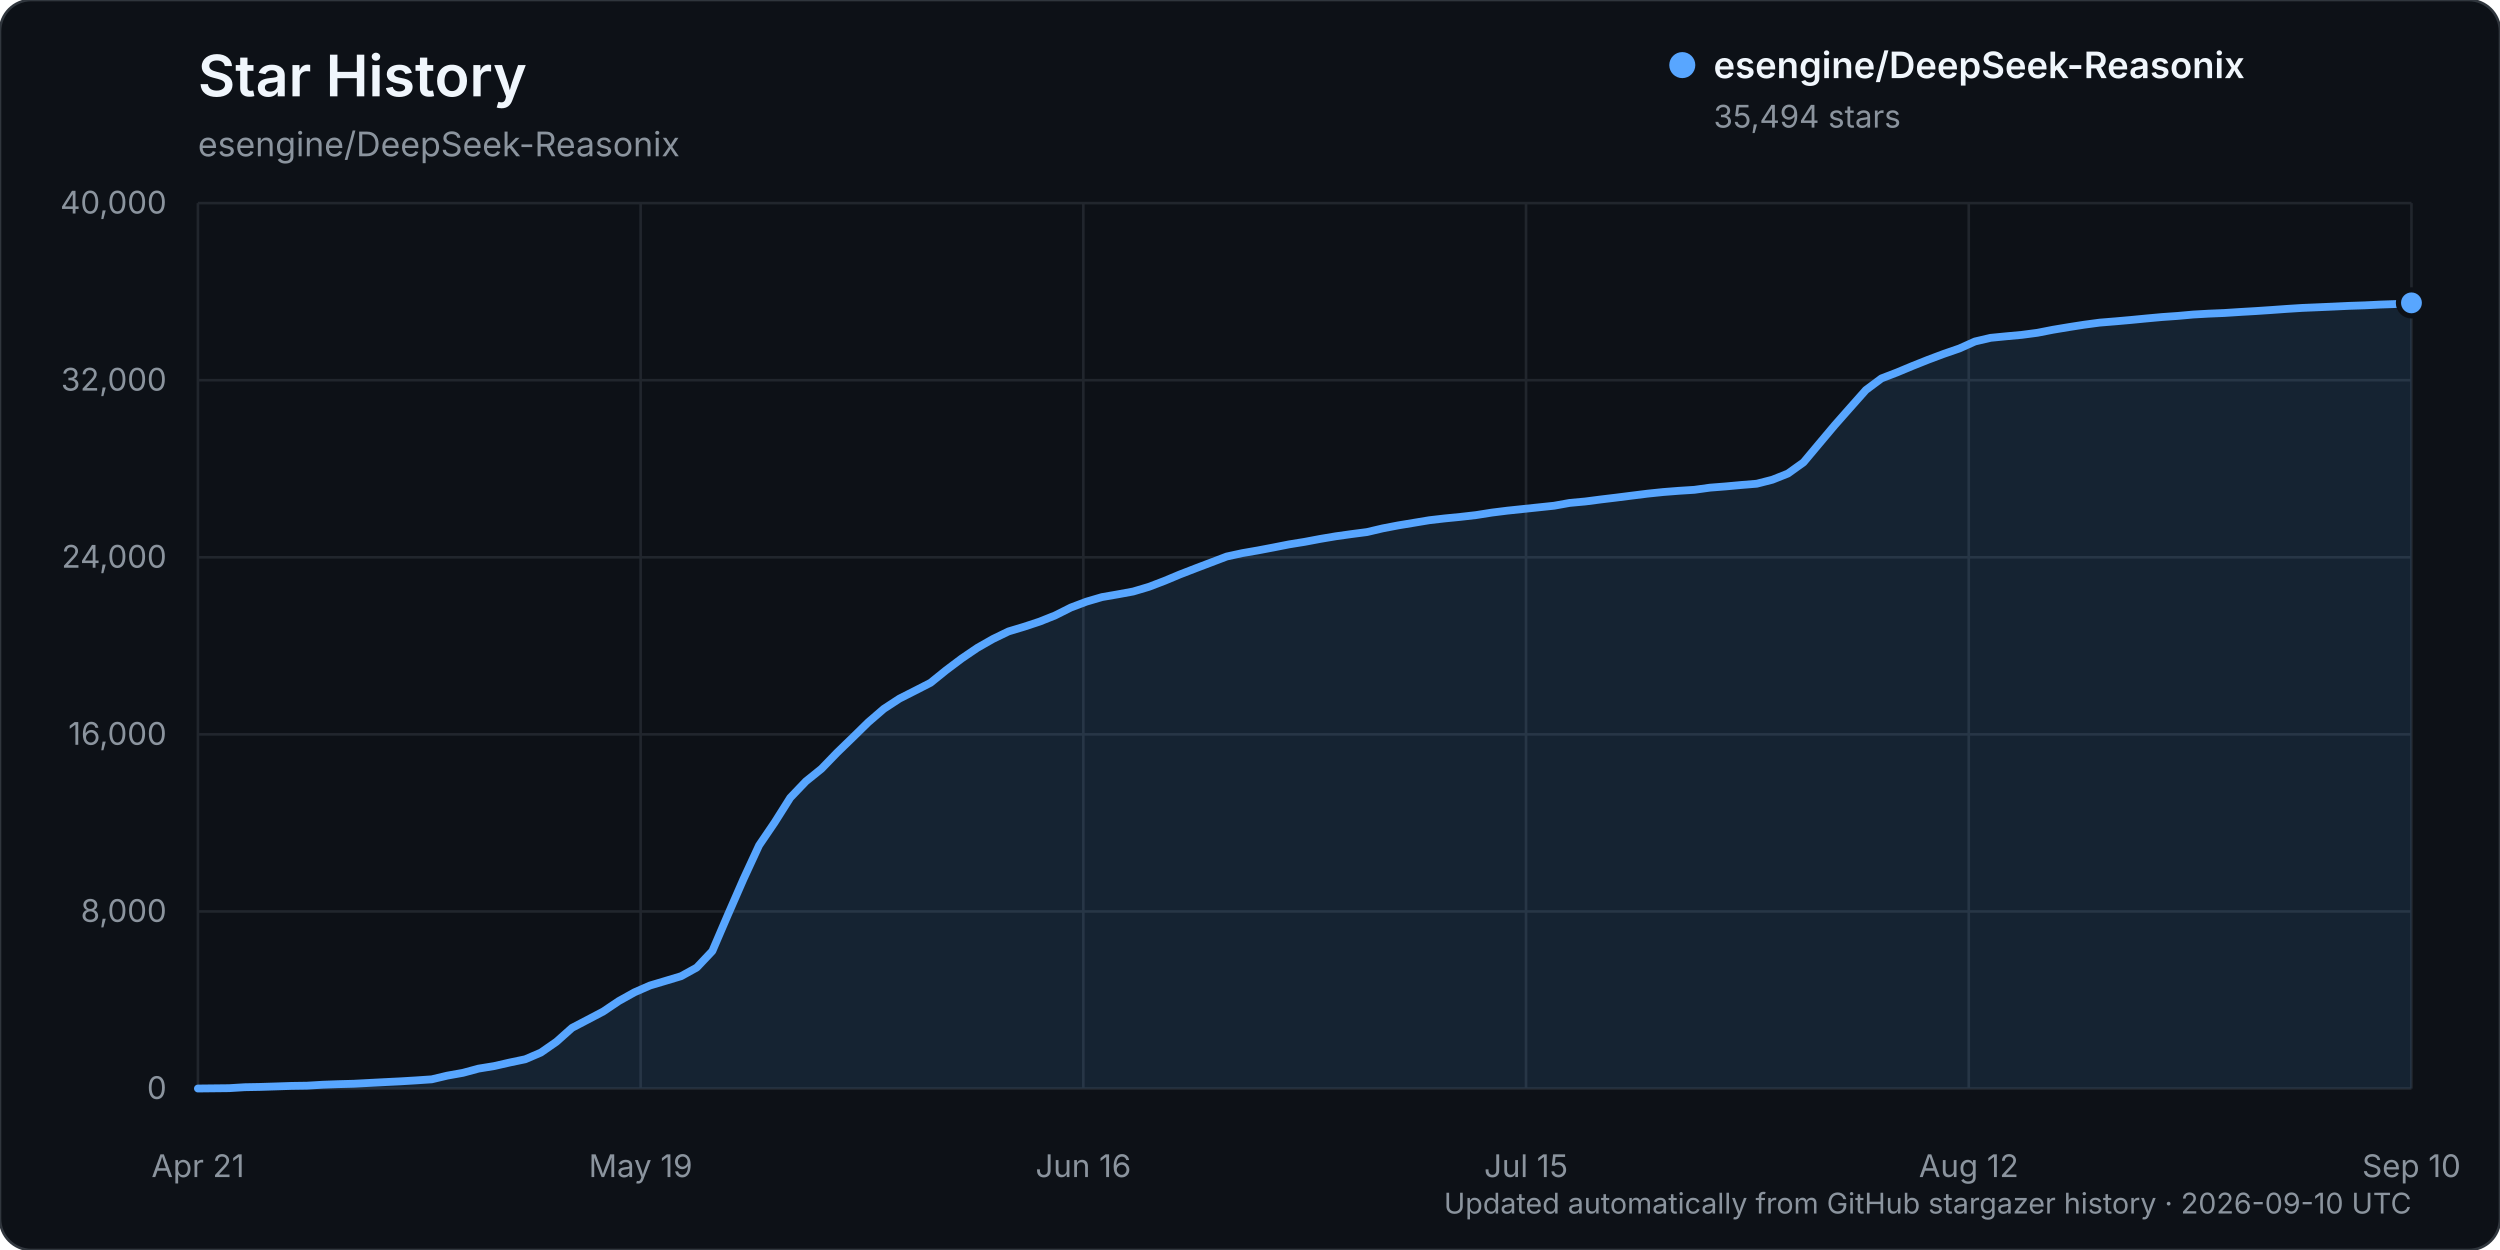
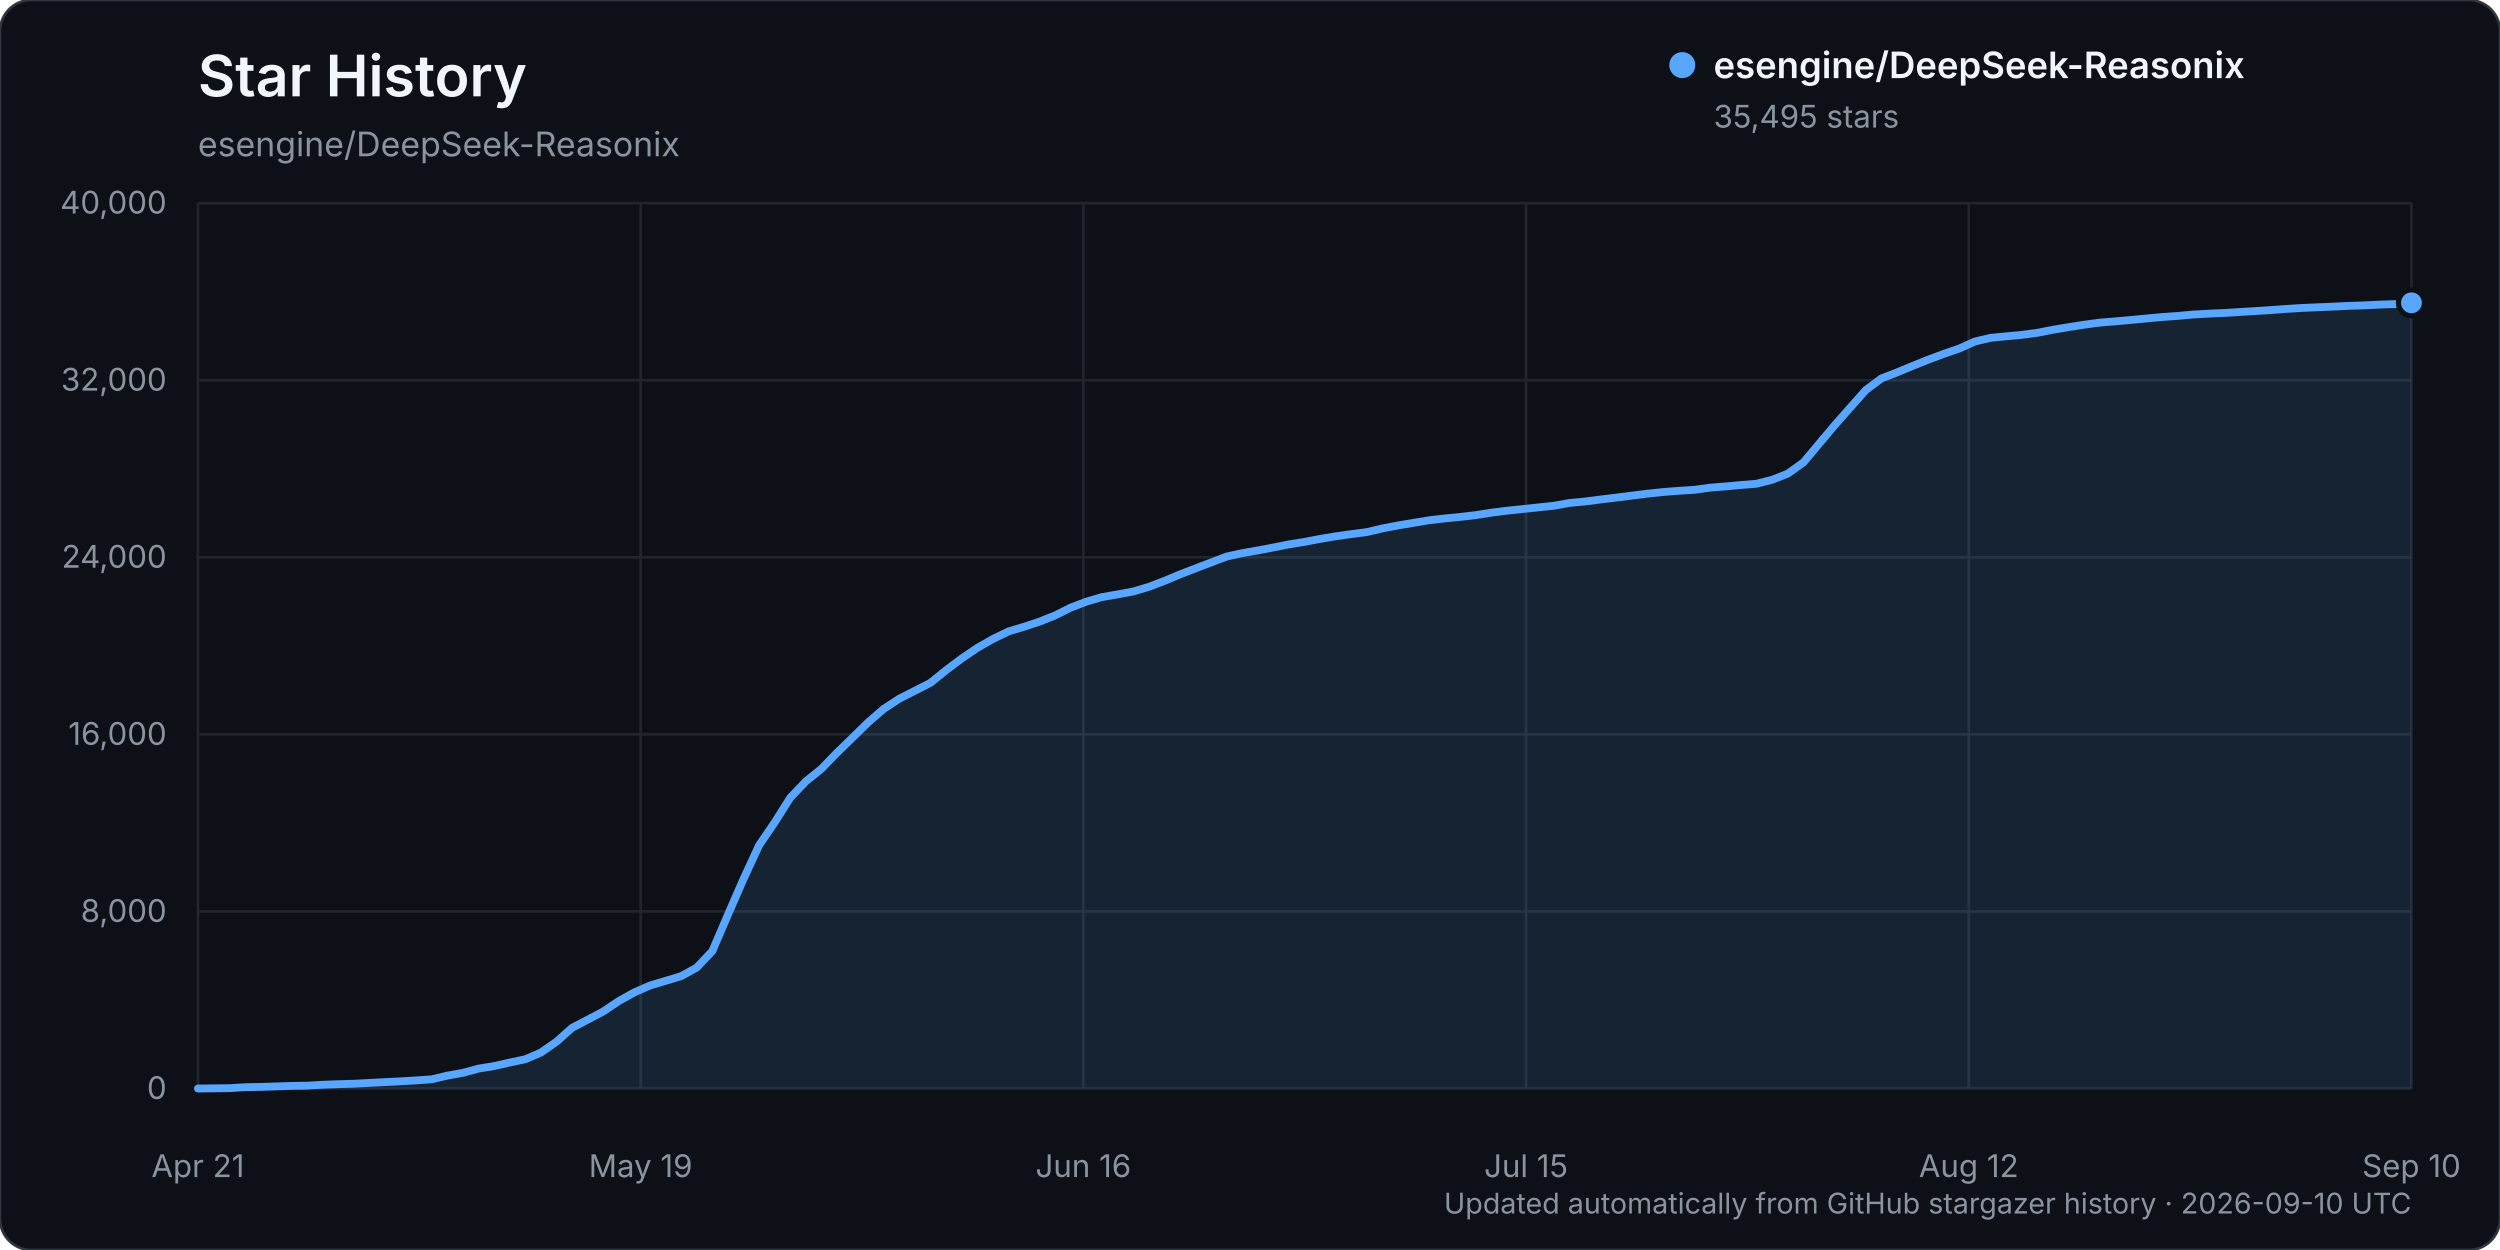
<svg xmlns="http://www.w3.org/2000/svg" width="960" height="480" viewBox="0 0 960 480" role="img" aria-labelledby="title description">
  <rect width="960" height="480" rx="12" fill="#0d1117" stroke="#30363d" />
  <text x="76" y="37" fill="#f0f6fc" font-family="-apple-system, BlinkMacSystemFont, 'Segoe UI', sans-serif" font-size="22" font-weight="600">Star History</text>
  <text x="76" y="60" fill="#8b949e" font-family="-apple-system, BlinkMacSystemFont, 'Segoe UI', sans-serif" font-size="13">esengine/DeepSeek-Reasonix</text>
  <g font-family="-apple-system, BlinkMacSystemFont, 'Segoe UI', sans-serif">
    <line x1="76" y1="418.00" x2="926" y2="418.00" stroke="#21262d" stroke-width="1" />
    <text x="64" y="422.00" text-anchor="end" fill="#8b949e" font-size="12">0</text>
    <line x1="76" y1="350.00" x2="926" y2="350.00" stroke="#21262d" stroke-width="1" />
    <text x="64" y="354.00" text-anchor="end" fill="#8b949e" font-size="12">8,000</text>
    <line x1="76" y1="282.00" x2="926" y2="282.00" stroke="#21262d" stroke-width="1" />
    <text x="64" y="286.00" text-anchor="end" fill="#8b949e" font-size="12">16,000</text>
    <line x1="76" y1="214.00" x2="926" y2="214.00" stroke="#21262d" stroke-width="1" />
    <text x="64" y="218.00" text-anchor="end" fill="#8b949e" font-size="12">24,000</text>
    <line x1="76" y1="146.00" x2="926" y2="146.00" stroke="#21262d" stroke-width="1" />
    <text x="64" y="150.00" text-anchor="end" fill="#8b949e" font-size="12">32,000</text>
    <line x1="76" y1="78.00" x2="926" y2="78.00" stroke="#21262d" stroke-width="1" />
    <text x="64" y="82.00" text-anchor="end" fill="#8b949e" font-size="12">40,000</text>
    <line x1="76.00" y1="78" x2="76.00" y2="418" stroke="#21262d" stroke-width="1" />
    <text x="76.00" y="452" text-anchor="middle" fill="#8b949e" font-size="12">Apr 21</text>
    <line x1="246.00" y1="78" x2="246.00" y2="418" stroke="#21262d" stroke-width="1" />
    <text x="246.00" y="452" text-anchor="middle" fill="#8b949e" font-size="12">May 19</text>
    <line x1="416.00" y1="78" x2="416.00" y2="418" stroke="#21262d" stroke-width="1" />
    <text x="416.00" y="452" text-anchor="middle" fill="#8b949e" font-size="12">Jun 16</text>
    <line x1="586.00" y1="78" x2="586.00" y2="418" stroke="#21262d" stroke-width="1" />
    <text x="586.00" y="452" text-anchor="middle" fill="#8b949e" font-size="12">Jul 15</text>
    <line x1="756.00" y1="78" x2="756.00" y2="418" stroke="#21262d" stroke-width="1" />
    <text x="756.00" y="452" text-anchor="middle" fill="#8b949e" font-size="12">Aug 12</text>
    <line x1="926.00" y1="78" x2="926.00" y2="418" stroke="#21262d" stroke-width="1" />
    <text x="926.00" y="452" text-anchor="middle" fill="#8b949e" font-size="12">Sep 10</text>
-     <path d="M76.00,417.99 L87.97,417.86 L93.96,417.49 L99.94,417.38 L105.93,417.19 L111.92,416.99 L117.90,416.90 L123.89,416.54 L129.87,416.32 L135.86,416.16 L141.85,415.84 L147.83,415.53 L153.82,415.23 L159.80,414.87 L165.79,414.46 L171.77,413.04 L177.76,411.97 L183.75,410.35 L189.73,409.38 L195.72,408.01 L201.70,406.76 L207.69,404.19 L213.68,400.03 L219.66,394.70 L225.65,391.57 L231.63,388.43 L237.62,384.40 L243.61,381.06 L249.59,378.44 L255.58,376.65 L261.56,374.85 L267.55,371.54 L273.54,365.21 L279.52,351.27 L285.51,337.54 L291.49,324.61 L297.48,315.80 L303.46,306.32 L309.45,300.05 L315.44,295.22 L321.42,289.03 L327.41,283.23 L333.39,277.37 L339.38,272.20 L345.37,268.28 L351.35,265.25 L357.34,262.18 L363.32,257.35 L369.31,252.85 L375.30,248.78 L381.28,245.37 L387.27,242.47 L393.25,240.67 L399.24,238.69 L405.23,236.30 L411.21,233.29 L417.20,231.03 L423.18,229.28 L429.17,228.24 L435.15,227.14 L441.14,225.36 L447.13,223.07 L453.11,220.57 L459.10,218.25 L465.08,215.98 L471.07,213.70 L477.06,212.40 L483.04,211.36 L489.03,210.22 L495.01,209.04 L501.00,208.07 L506.99,206.94 L512.97,205.93 L518.96,205.09 L524.94,204.31 L530.93,202.90 L536.92,201.75 L542.90,200.76 L548.89,199.76 L554.87,199.07 L560.86,198.48 L566.85,197.79 L572.83,196.84 L578.82,196.09 L584.80,195.46 L590.79,194.83 L596.77,194.20 L602.76,193.12 L608.75,192.57 L614.73,191.79 L620.72,191.07 L626.70,190.31 L632.69,189.56 L638.68,188.94 L644.66,188.47 L650.65,188.09 L656.63,187.26 L662.62,186.79 L668.61,186.24 L674.59,185.75 L680.58,184.22 L686.56,181.84 L692.55,177.55 L698.54,170.40 L704.52,163.29 L710.51,156.51 L716.49,149.77 L722.48,145.31 L728.46,143.01 L734.45,140.51 L740.44,138.12 L746.42,135.88 L752.41,133.81 L758.39,131.13 L764.38,129.73 L770.37,129.14 L776.35,128.59 L782.34,127.80 L788.32,126.63 L794.31,125.63 L800.30,124.69 L806.28,123.89 L812.27,123.40 L818.25,122.87 L824.24,122.29 L830.23,121.74 L836.21,121.32 L842.20,120.78 L848.18,120.44 L854.17,120.19 L860.15,119.80 L866.14,119.45 L872.13,119.05 L878.11,118.62 L884.10,118.24 L890.08,117.99 L896.07,117.73 L902.06,117.45 L908.04,117.25 L914.03,116.96 L920.01,116.75 L926.00,116.30 L926.00,418.00 L76.00,418.00 Z" fill="#58a6ff" opacity="0.12" />
-     <path d="M76.00,417.99 L87.97,417.86 L93.96,417.49 L99.94,417.38 L105.93,417.19 L111.92,416.99 L117.90,416.90 L123.89,416.54 L129.87,416.32 L135.86,416.16 L141.85,415.84 L147.83,415.53 L153.82,415.23 L159.80,414.87 L165.79,414.46 L171.77,413.04 L177.76,411.97 L183.75,410.35 L189.73,409.38 L195.72,408.01 L201.70,406.76 L207.69,404.19 L213.68,400.03 L219.66,394.70 L225.65,391.57 L231.63,388.43 L237.62,384.40 L243.61,381.06 L249.59,378.44 L255.58,376.65 L261.56,374.85 L267.55,371.54 L273.54,365.21 L279.52,351.27 L285.51,337.54 L291.49,324.61 L297.48,315.80 L303.46,306.32 L309.45,300.05 L315.44,295.22 L321.42,289.03 L327.41,283.23 L333.39,277.37 L339.38,272.20 L345.37,268.28 L351.35,265.25 L357.34,262.18 L363.32,257.35 L369.31,252.85 L375.30,248.78 L381.28,245.37 L387.27,242.47 L393.25,240.67 L399.24,238.69 L405.23,236.30 L411.21,233.29 L417.20,231.03 L423.18,229.28 L429.17,228.24 L435.15,227.14 L441.14,225.36 L447.13,223.07 L453.11,220.57 L459.10,218.25 L465.08,215.98 L471.07,213.70 L477.06,212.40 L483.04,211.36 L489.03,210.22 L495.01,209.04 L501.00,208.07 L506.99,206.94 L512.97,205.93 L518.96,205.09 L524.94,204.31 L530.93,202.90 L536.92,201.75 L542.90,200.76 L548.89,199.76 L554.87,199.07 L560.86,198.48 L566.85,197.79 L572.83,196.84 L578.82,196.09 L584.80,195.46 L590.79,194.83 L596.77,194.20 L602.76,193.12 L608.75,192.57 L614.73,191.79 L620.72,191.07 L626.70,190.31 L632.69,189.56 L638.68,188.94 L644.66,188.47 L650.65,188.09 L656.63,187.26 L662.62,186.79 L668.61,186.24 L674.59,185.75 L680.58,184.22 L686.56,181.84 L692.55,177.55 L698.54,170.40 L704.52,163.29 L710.51,156.51 L716.49,149.77 L722.48,145.31 L728.46,143.01 L734.45,140.51 L740.44,138.12 L746.42,135.88 L752.41,133.81 L758.39,131.13 L764.38,129.73 L770.37,129.14 L776.35,128.59 L782.34,127.80 L788.32,126.63 L794.31,125.63 L800.30,124.69 L806.28,123.89 L812.27,123.40 L818.25,122.87 L824.24,122.29 L830.23,121.74 L836.21,121.32 L842.20,120.78 L848.18,120.44 L854.17,120.19 L860.15,119.80 L866.14,119.45 L872.13,119.05 L878.11,118.62 L884.10,118.24 L890.08,117.99 L896.07,117.73 L902.06,117.45 L908.04,117.25 L914.03,116.96 L920.01,116.75 L926.00,116.30" fill="none" stroke="#58a6ff" stroke-width="3" stroke-linecap="round" stroke-linejoin="round" />
-     <circle cx="926.00" cy="116.30" r="5" fill="#58a6ff" stroke="#0d1117" stroke-width="2" />
+     <path d="M76.00,417.99 L87.97,417.86 L93.96,417.49 L99.94,417.38 L105.93,417.19 L111.92,416.99 L117.90,416.90 L123.89,416.54 L129.87,416.32 L135.86,416.16 L141.85,415.84 L147.83,415.53 L153.82,415.23 L159.80,414.87 L165.79,414.46 L171.77,413.04 L177.76,411.97 L183.75,410.35 L189.73,409.38 L195.72,408.01 L201.70,406.76 L207.69,404.19 L213.68,400.03 L219.66,394.70 L225.65,391.57 L231.63,388.43 L237.62,384.40 L243.61,381.06 L249.59,378.44 L255.58,376.65 L261.56,374.85 L267.55,371.54 L273.54,365.21 L279.52,351.27 L285.51,337.54 L291.49,324.61 L297.48,315.80 L303.46,306.32 L309.45,300.05 L315.44,295.22 L321.42,289.03 L327.41,283.23 L333.39,277.37 L339.38,272.20 L345.37,268.28 L351.35,265.25 L357.34,262.18 L363.32,257.35 L369.31,252.85 L375.30,248.78 L381.28,245.37 L387.27,242.47 L393.25,240.67 L399.24,238.69 L405.23,236.30 L411.21,233.29 L417.20,231.03 L423.18,229.28 L429.17,228.24 L435.15,227.14 L441.14,225.36 L447.13,223.07 L453.11,220.57 L459.10,218.25 L465.08,215.98 L471.07,213.70 L477.06,212.40 L483.04,211.36 L489.03,210.22 L495.01,209.04 L501.00,208.07 L506.99,206.94 L512.97,205.93 L518.96,205.09 L524.94,204.31 L530.93,202.90 L536.92,201.75 L542.90,200.76 L548.89,199.76 L554.87,199.07 L560.86,198.48 L566.85,197.79 L572.83,196.84 L578.82,196.09 L584.80,195.46 L590.79,194.83 L596.77,194.20 L602.76,193.12 L608.75,192.57 L614.73,191.79 L620.72,191.07 L626.70,190.31 L632.69,189.56 L638.68,188.94 L644.66,188.47 L650.65,188.09 L656.63,187.26 L662.62,186.79 L668.61,186.24 L674.59,185.75 L680.58,184.22 L686.56,181.84 L692.55,177.55 L698.54,170.40 L704.52,163.29 L710.51,156.51 L716.49,149.77 L722.48,145.31 L728.46,143.01 L734.45,140.51 L740.44,138.12 L746.42,135.88 L752.41,133.81 L758.39,131.13 L764.38,129.73 L770.37,129.14 L776.35,128.59 L782.34,127.80 L788.32,126.63 L794.31,125.63 L800.30,124.69 L806.28,123.89 L812.27,123.40 L818.25,122.87 L824.24,122.29 L830.23,121.74 L836.21,121.32 L842.20,120.78 L848.18,120.44 L854.17,120.19 L860.15,119.80 L866.14,119.45 L872.13,119.05 L878.11,118.62 L884.10,118.24 L890.08,117.99 L896.07,117.73 L902.06,117.45 L908.04,117.25 L914.03,116.96 L920.01,116.75 L926.00,116.29 L926.00,418.00 L76.00,418.00 Z" fill="#58a6ff" opacity="0.12" />
+     <path d="M76.00,417.99 L87.97,417.86 L93.96,417.49 L99.94,417.38 L105.93,417.19 L111.92,416.99 L117.90,416.90 L123.89,416.54 L129.87,416.32 L135.86,416.16 L141.85,415.84 L147.83,415.53 L153.82,415.23 L159.80,414.87 L165.79,414.46 L171.77,413.04 L177.76,411.97 L183.75,410.35 L189.73,409.38 L195.72,408.01 L201.70,406.76 L207.69,404.19 L213.68,400.03 L219.66,394.70 L225.65,391.57 L231.63,388.43 L237.62,384.40 L243.61,381.06 L249.59,378.44 L255.58,376.65 L261.56,374.85 L267.55,371.54 L273.54,365.21 L279.52,351.27 L285.51,337.54 L291.49,324.61 L297.48,315.80 L303.46,306.32 L309.45,300.05 L315.44,295.22 L321.42,289.03 L327.41,283.23 L333.39,277.37 L339.38,272.20 L345.37,268.28 L351.35,265.25 L357.34,262.18 L363.32,257.35 L369.31,252.85 L375.30,248.78 L381.28,245.37 L387.27,242.47 L393.25,240.67 L399.24,238.69 L405.23,236.30 L411.21,233.29 L417.20,231.03 L423.18,229.28 L429.17,228.24 L435.15,227.14 L441.14,225.36 L447.13,223.07 L453.11,220.57 L459.10,218.25 L465.08,215.98 L471.07,213.70 L477.06,212.40 L483.04,211.36 L489.03,210.22 L495.01,209.04 L501.00,208.07 L506.99,206.94 L512.97,205.93 L518.96,205.09 L524.94,204.31 L530.93,202.90 L536.92,201.75 L542.90,200.76 L548.89,199.76 L554.87,199.07 L560.86,198.48 L566.85,197.79 L572.83,196.84 L578.82,196.09 L584.80,195.46 L590.79,194.83 L596.77,194.20 L602.76,193.12 L608.75,192.57 L614.73,191.79 L620.72,191.07 L626.70,190.31 L632.69,189.56 L638.68,188.94 L644.66,188.47 L650.65,188.09 L656.63,187.26 L662.62,186.79 L668.61,186.24 L674.59,185.75 L680.58,184.22 L686.56,181.84 L692.55,177.55 L698.54,170.40 L704.52,163.29 L710.51,156.51 L716.49,149.77 L722.48,145.31 L728.46,143.01 L734.45,140.51 L740.44,138.12 L746.42,135.88 L752.41,133.81 L758.39,131.13 L764.38,129.73 L770.37,129.14 L776.35,128.59 L782.34,127.80 L788.32,126.63 L794.31,125.63 L800.30,124.69 L806.28,123.89 L812.27,123.40 L818.25,122.87 L824.24,122.29 L830.23,121.74 L836.21,121.32 L842.20,120.78 L848.18,120.44 L854.17,120.19 L860.15,119.80 L866.14,119.45 L872.13,119.05 L878.11,118.62 L884.10,118.24 L890.08,117.99 L896.07,117.73 L902.06,117.45 L908.04,117.25 L914.03,116.96 L920.01,116.75 L926.00,116.29" fill="none" stroke="#58a6ff" stroke-width="3" stroke-linecap="round" stroke-linejoin="round" />
+     <circle cx="926.00" cy="116.29" r="5" fill="#58a6ff" stroke="#0d1117" stroke-width="2" />
    <g transform="translate(646, 25)">
      <circle cx="0" cy="0" r="5" fill="#58a6ff" />
      <text x="12" y="5" fill="#f0f6fc" font-size="14" font-weight="600">esengine/DeepSeek-Reasonix</text>
-       <text x="12" y="24" fill="#8b949e" font-size="12">35,494 stars</text>
+       <text x="12" y="24" fill="#8b949e" font-size="12">35,495 stars</text>
    </g>
    <text x="926" y="466" text-anchor="end" fill="#8b949e" font-size="11">Updated automatically from GitHub stargazer history · 2026-09-10 UTC</text>
  </g>
</svg>
